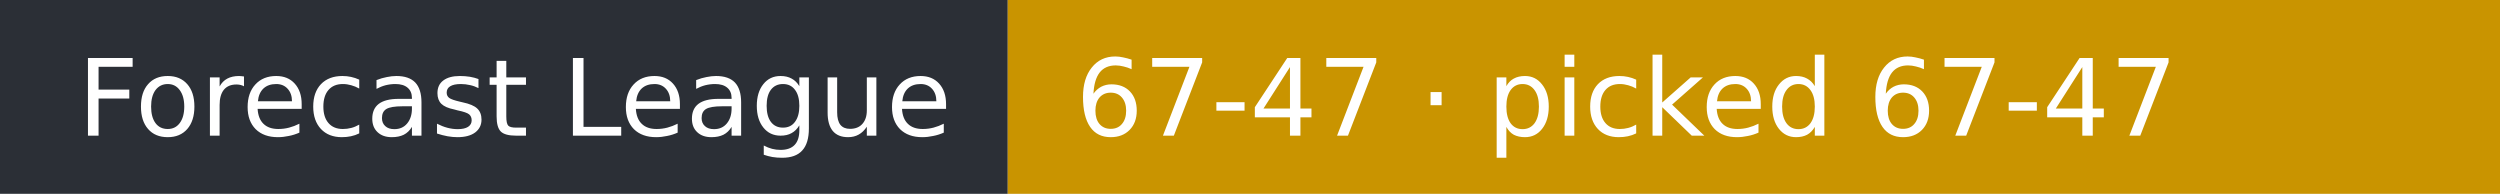
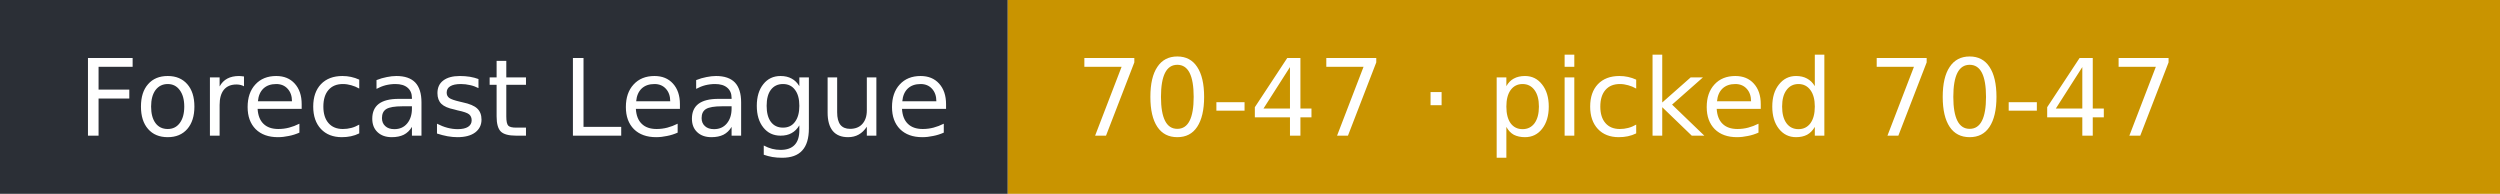
- <svg xmlns="http://www.w3.org/2000/svg" width="258" height="20" role="img" aria-label="Forecast League: 67-47 · picked 67-47">
+ <svg xmlns="http://www.w3.org/2000/svg" width="258" height="20" role="img" aria-label="Forecast League: 70-47 · picked 70-47">
  <rect width="104" height="20" fill="#2b2f36" />
  <rect x="104" width="154" height="20" fill="#c99400" />
  <g fill="#fff" font-family="Verdana,DejaVu Sans,sans-serif" font-size="11">
    <text x="8" y="14">Forecast League</text>
-     <text x="111" y="14">67-47 · picked 67-47</text>
+     <text x="111" y="14">70-47 · picked 70-47</text>
  </g>
</svg>
